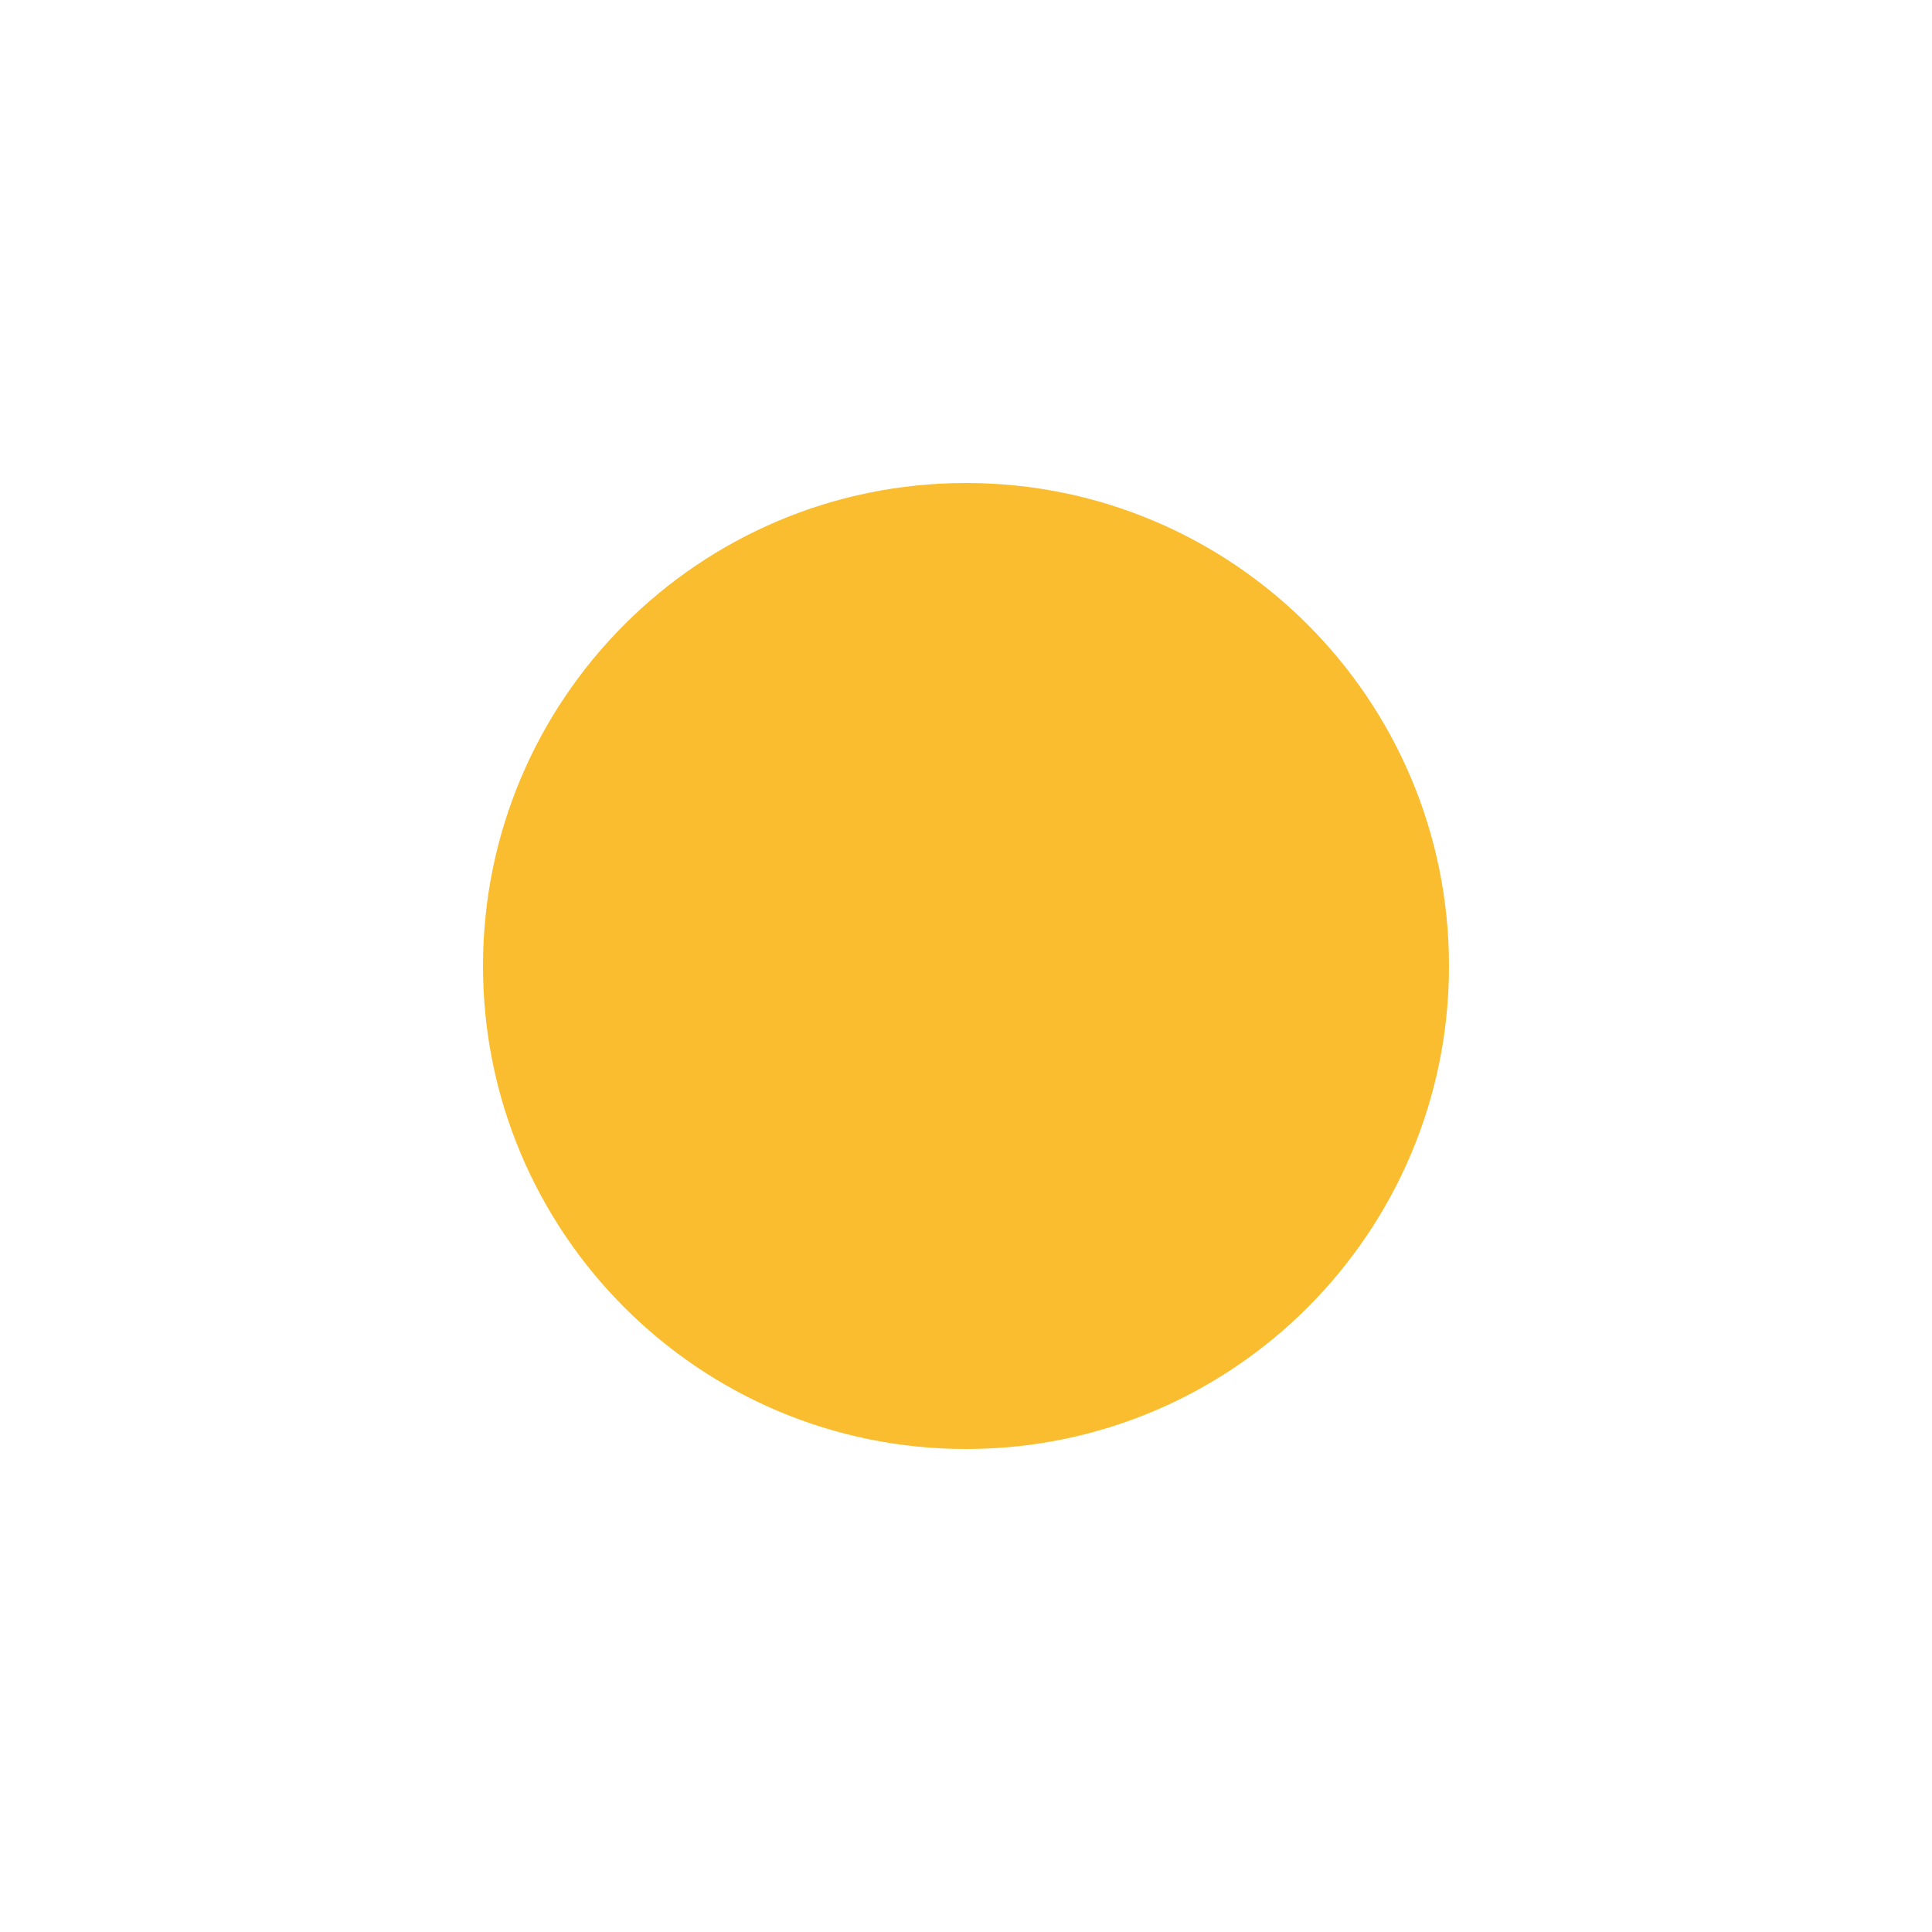
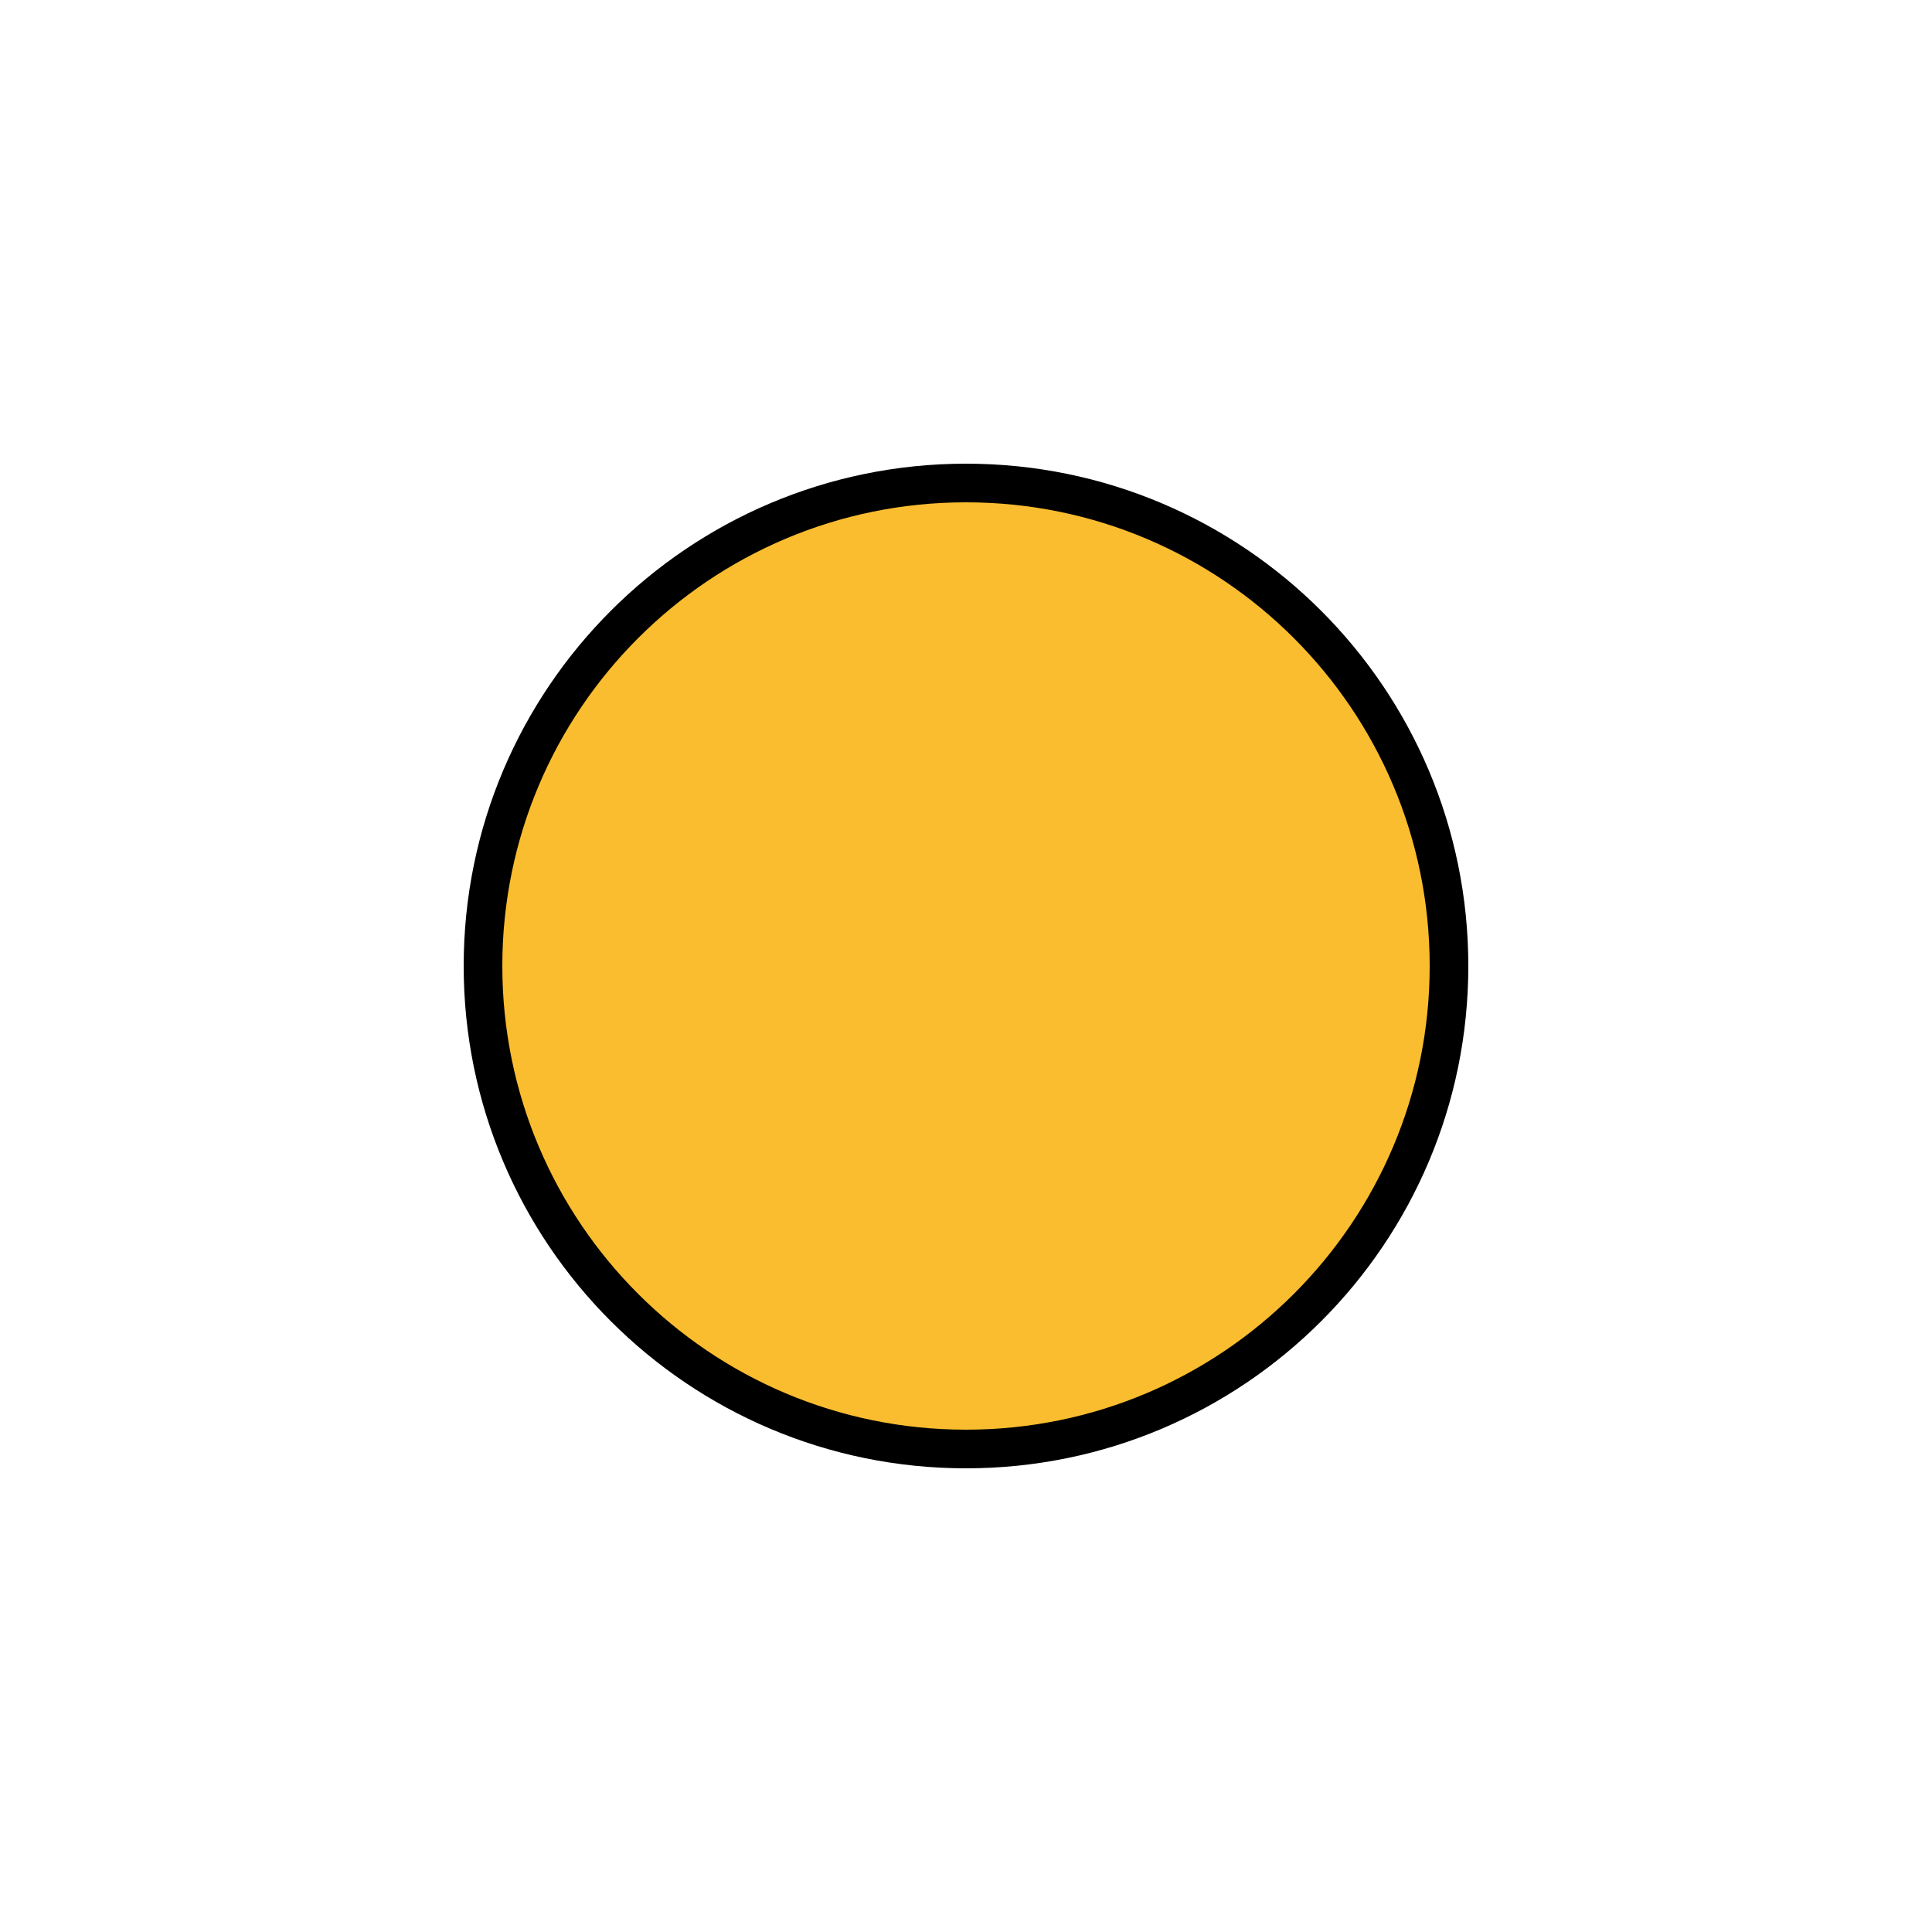
- <svg xmlns="http://www.w3.org/2000/svg" viewBox="0 0 100 100" version="1.1" id="svg4">
-   <defs id="defs8" />
-   <rect style="fill:#fabd2f;fill-opacity:1;stroke:#1E2541;stroke-width:0;stroke-opacity:1" width="50" height="50" x="25" y="25" ry="25" rx="25" id="rect2" />
+ <svg viewBox="0 0 100 100">
+   <rect style="fill:#fabd2f; stroke:#000000; stroke-width:2" width="50" height="50" x="25" y="25" ry="25" rx="25" />
</svg>
